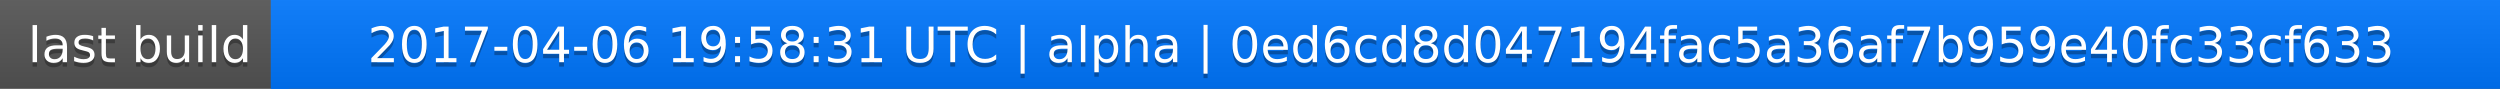
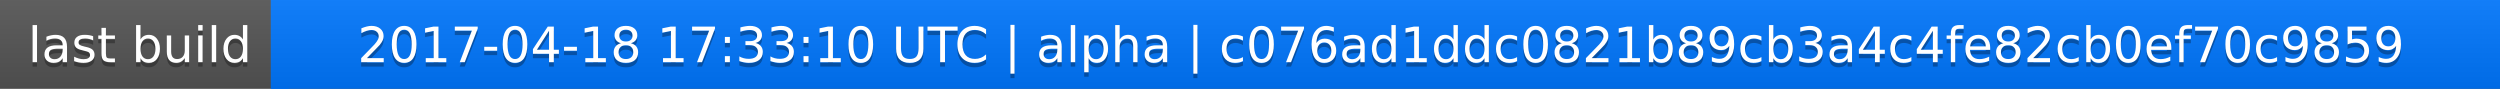
<svg xmlns="http://www.w3.org/2000/svg" width="563" height="20">
  <linearGradient id="a" x2="0" y2="100%">
    <stop offset="0" stop-color="#bbb" stop-opacity=".1" />
    <stop offset="1" stop-opacity=".1" />
  </linearGradient>
  <rect rx="0" width="563" height="20" fill="#555" />
  <rect rx="0" x="61" width="502" height="20" fill="#07f" />
  <path fill="#07f" d="M61 0h4v20h-4z" />
  <rect rx="0" width="563" height="20" fill="url(#a)" />
  <g fill="#fff" text-anchor="middle" font-family="DejaVu Sans,Verdana,Geneva,sans-serif" font-size="11">
    <text x="31.5" y="15" fill="#010101" fill-opacity=".3">last build</text>
    <text x="31.5" y="14">last build</text>
-     <text x="311" y="15" fill="#010101" fill-opacity=".3">2017-04-06 19:58:31 UTC | alpha | 0ed6cd8d047194fac5a36af7b959e40fc33cf633</text>
-     <text x="311" y="14">2017-04-06 19:58:31 UTC | alpha | 0ed6cd8d047194fac5a36af7b959e40fc33cf633</text>
+     <text x="311" y="15" fill="#010101" fill-opacity=".3">2017-04-18 17:33:10 UTC | alpha | c076ad1ddc0821b89cb3a4c4fe82cb0ef70c9859</text>
+     <text x="311" y="14">2017-04-18 17:33:10 UTC | alpha | c076ad1ddc0821b89cb3a4c4fe82cb0ef70c9859</text>
  </g>
</svg>
